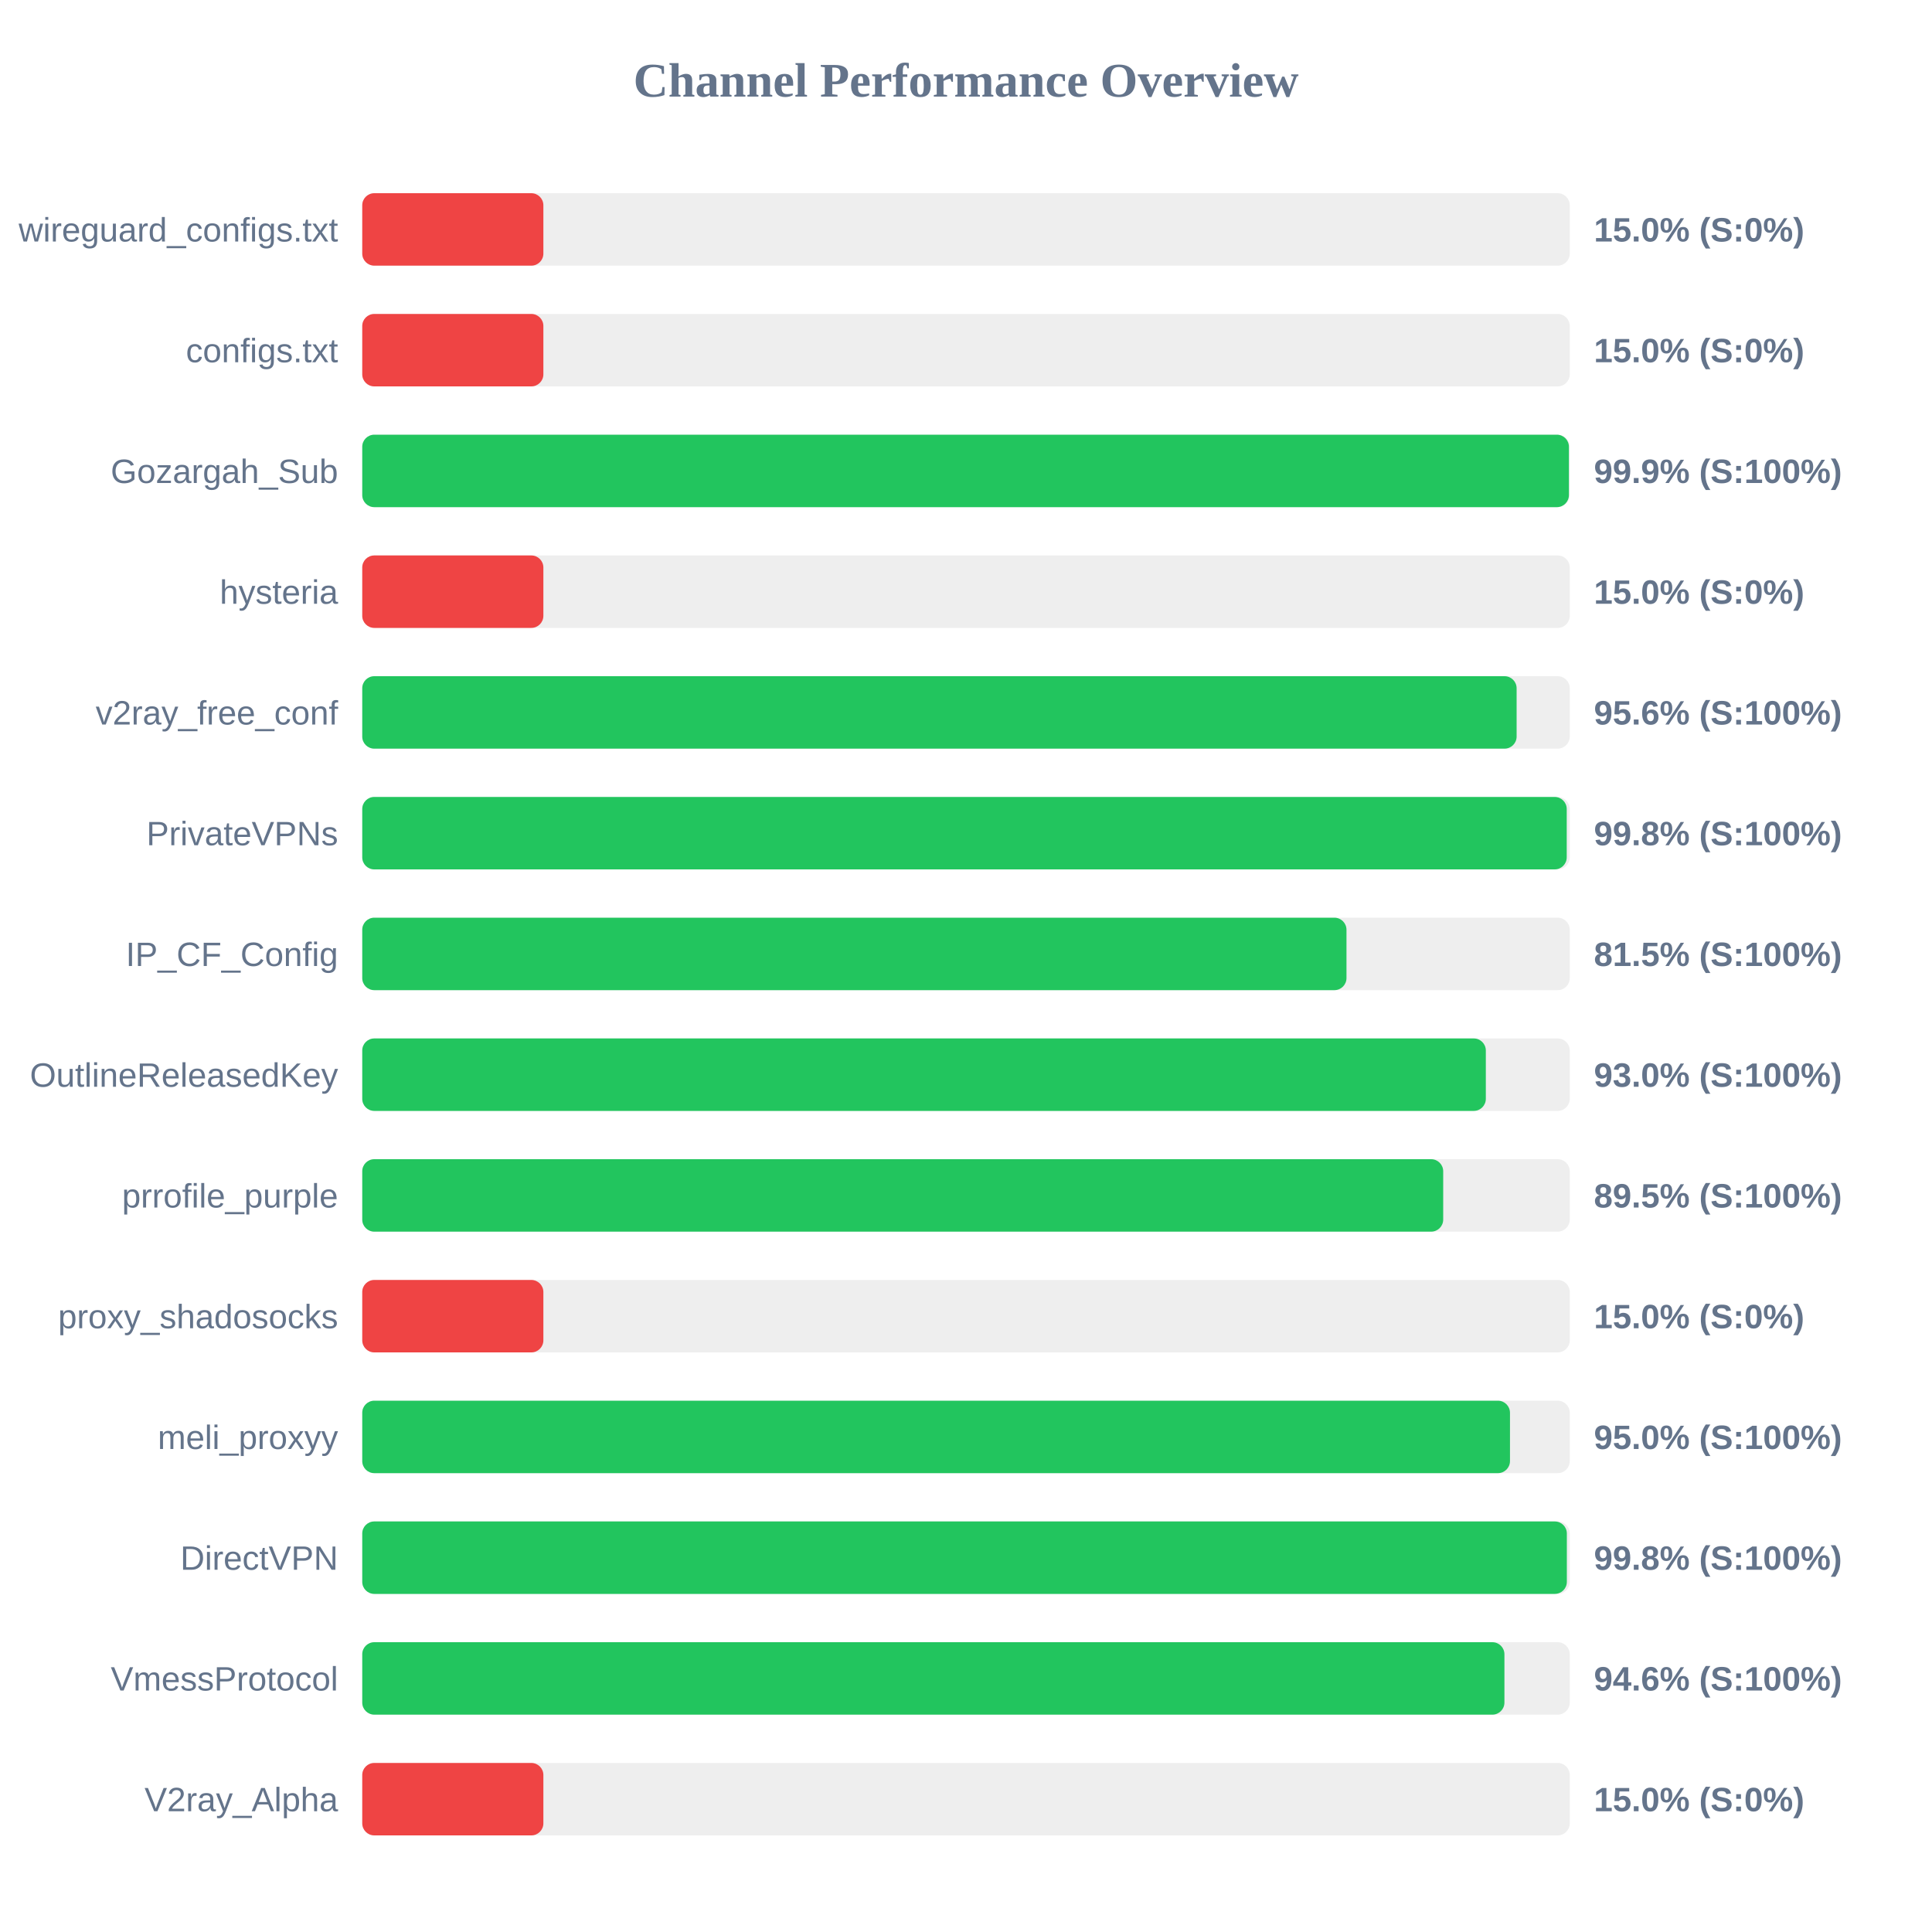
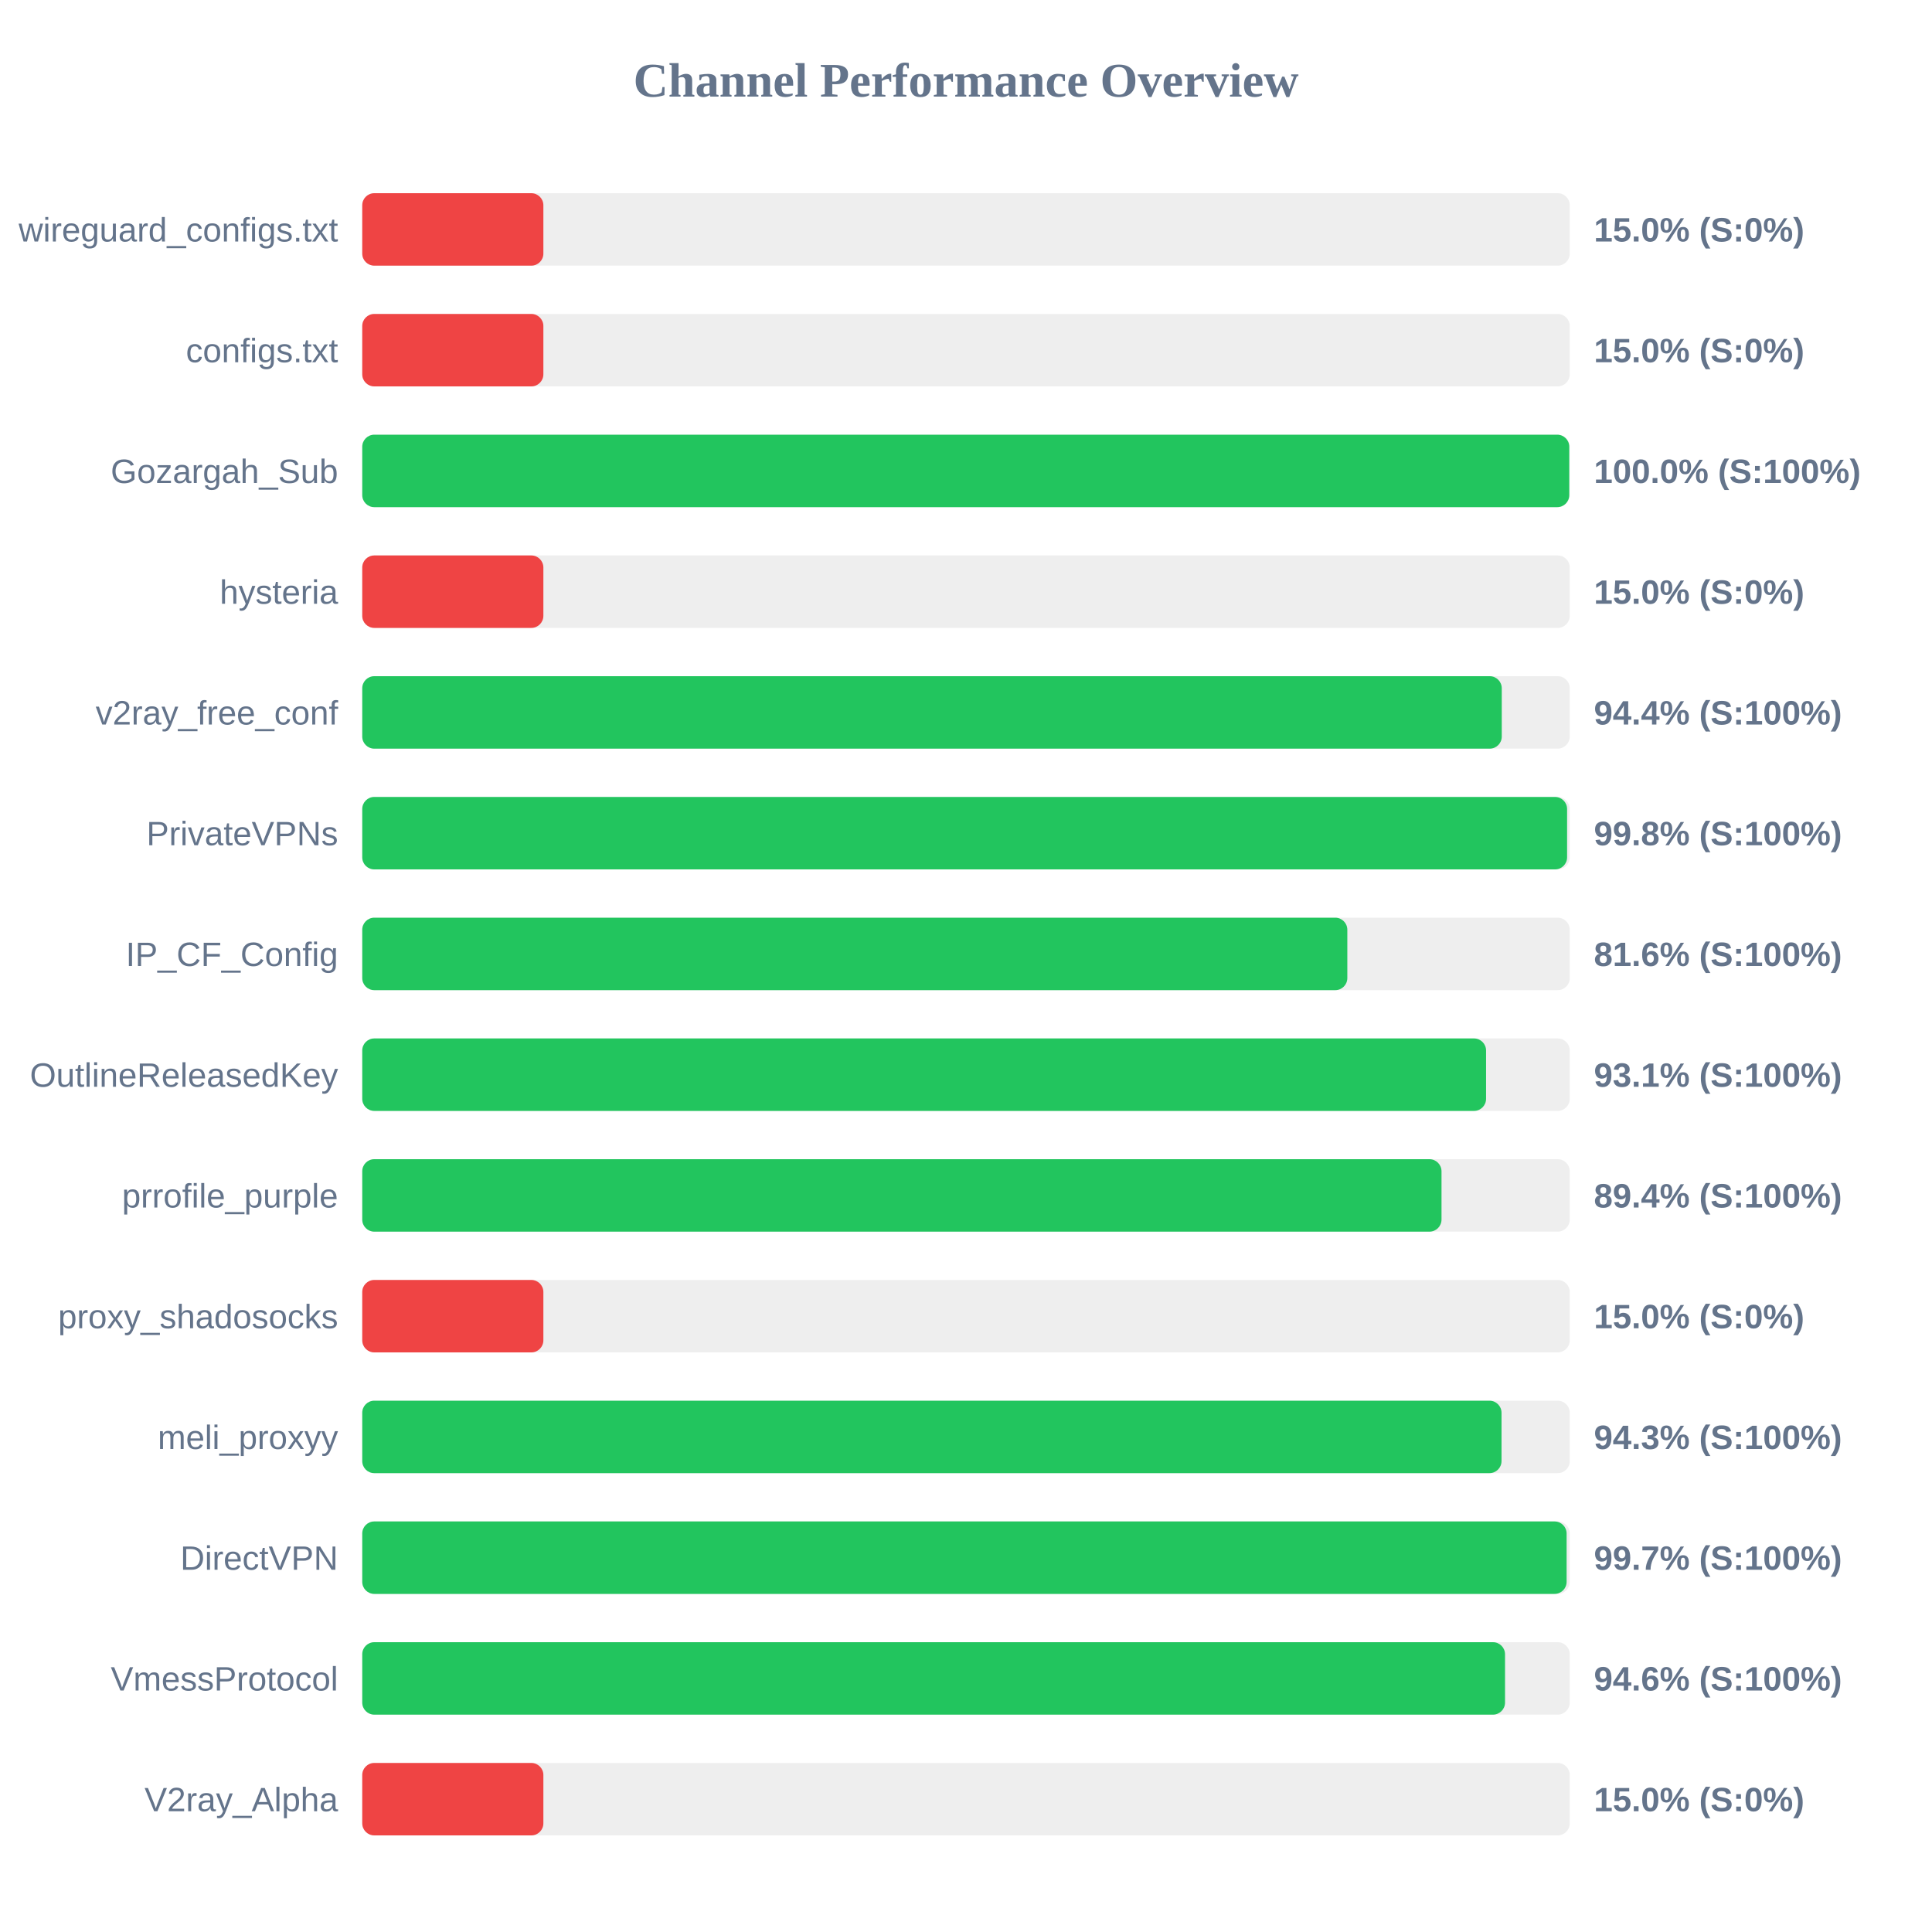
<svg xmlns="http://www.w3.org/2000/svg" width="800" height="800" version="1.1">
  <style>
        .row { font: 14px Arial; fill: #64748b; }
        .score { font: bold 14px Arial; fill: #64748b; }
    </style>
  <text x="400" y="40" text-anchor="middle" font-size="20px" font-weight="bold" fill="#64748b">Channel Performance Overview</text>
  <rect x="150" y="80" width="500" height="30" fill="#eee" rx="5" />
  <rect x="150" y="80" width="75.0" height="30" fill="#ef4444" rx="5" />
  <text x="140" y="100" text-anchor="end" class="row">wireguard_configs.txt</text>
  <text x="660" y="100" text-anchor="start" class="score">15.0% (S:0%)</text>
  <rect x="150" y="130" width="500" height="30" fill="#eee" rx="5" />
  <rect x="150" y="130" width="75.0" height="30" fill="#ef4444" rx="5" />
  <text x="140" y="150" text-anchor="end" class="row">configs.txt</text>
  <text x="660" y="150" text-anchor="start" class="score">15.0% (S:0%)</text>
  <rect x="150" y="180" width="500" height="30" fill="#eee" rx="5" />
-   <rect x="150" y="180" width="499.65" height="30" fill="#22c55e" rx="5" />
+   <rect x="150" y="180" width="499.8" height="30" fill="#22c55e" rx="5" />
  <text x="140" y="200" text-anchor="end" class="row">Gozargah_Sub</text>
-   <text x="660" y="200" text-anchor="start" class="score">99.9% (S:100%)</text>
+   <text x="660" y="200" text-anchor="start" class="score">100.0% (S:100%)</text>
  <rect x="150" y="230" width="500" height="30" fill="#eee" rx="5" />
  <rect x="150" y="230" width="75.0" height="30" fill="#ef4444" rx="5" />
  <text x="140" y="250" text-anchor="end" class="row">hysteria</text>
  <text x="660" y="250" text-anchor="start" class="score">15.0% (S:0%)</text>
  <rect x="150" y="280" width="500" height="30" fill="#eee" rx="5" />
-   <rect x="150" y="280" width="478.0" height="30" fill="#22c55e" rx="5" />
+   <rect x="150" y="280" width="471.85" height="30" fill="#22c55e" rx="5" />
  <text x="140" y="300" text-anchor="end" class="row">v2ray_free_conf</text>
-   <text x="660" y="300" text-anchor="start" class="score">95.6% (S:100%)</text>
+   <text x="660" y="300" text-anchor="start" class="score">94.4% (S:100%)</text>
  <rect x="150" y="330" width="500" height="30" fill="#eee" rx="5" />
-   <rect x="150" y="330" width="498.75" height="30" fill="#22c55e" rx="5" />
+   <rect x="150" y="330" width="498.9" height="30" fill="#22c55e" rx="5" />
  <text x="140" y="350" text-anchor="end" class="row">PrivateVPNs</text>
  <text x="660" y="350" text-anchor="start" class="score">99.8% (S:100%)</text>
  <rect x="150" y="380" width="500" height="30" fill="#eee" rx="5" />
-   <rect x="150" y="380" width="407.55" height="30" fill="#22c55e" rx="5" />
+   <rect x="150" y="380" width="407.9" height="30" fill="#22c55e" rx="5" />
  <text x="140" y="400" text-anchor="end" class="row">IP_CF_Config</text>
-   <text x="660" y="400" text-anchor="start" class="score">81.5% (S:100%)</text>
+   <text x="660" y="400" text-anchor="start" class="score">81.6% (S:100%)</text>
  <rect x="150" y="430" width="500" height="30" fill="#eee" rx="5" />
-   <rect x="150" y="430" width="465.25" height="30" fill="#22c55e" rx="5" />
+   <rect x="150" y="430" width="465.35" height="30" fill="#22c55e" rx="5" />
  <text x="140" y="450" text-anchor="end" class="row">OutlineReleasedKey</text>
-   <text x="660" y="450" text-anchor="start" class="score">93.0% (S:100%)</text>
+   <text x="660" y="450" text-anchor="start" class="score">93.1% (S:100%)</text>
  <rect x="150" y="480" width="500" height="30" fill="#eee" rx="5" />
-   <rect x="150" y="480" width="447.6" height="30" fill="#22c55e" rx="5" />
+   <rect x="150" y="480" width="446.9" height="30" fill="#22c55e" rx="5" />
  <text x="140" y="500" text-anchor="end" class="row">prrofile_purple</text>
-   <text x="660" y="500" text-anchor="start" class="score">89.5% (S:100%)</text>
+   <text x="660" y="500" text-anchor="start" class="score">89.4% (S:100%)</text>
  <rect x="150" y="530" width="500" height="30" fill="#eee" rx="5" />
  <rect x="150" y="530" width="75.0" height="30" fill="#ef4444" rx="5" />
  <text x="140" y="550" text-anchor="end" class="row">proxy_shadosocks</text>
  <text x="660" y="550" text-anchor="start" class="score">15.0% (S:0%)</text>
  <rect x="150" y="580" width="500" height="30" fill="#eee" rx="5" />
-   <rect x="150" y="580" width="475.25" height="30" fill="#22c55e" rx="5" />
+   <rect x="150" y="580" width="471.75" height="30" fill="#22c55e" rx="5" />
  <text x="140" y="600" text-anchor="end" class="row">meli_proxyy</text>
-   <text x="660" y="600" text-anchor="start" class="score">95.0% (S:100%)</text>
+   <text x="660" y="600" text-anchor="start" class="score">94.3% (S:100%)</text>
  <rect x="150" y="630" width="500" height="30" fill="#eee" rx="5" />
-   <rect x="150" y="630" width="498.8" height="30" fill="#22c55e" rx="5" />
+   <rect x="150" y="630" width="498.7" height="30" fill="#22c55e" rx="5" />
  <text x="140" y="650" text-anchor="end" class="row">DirectVPN</text>
-   <text x="660" y="650" text-anchor="start" class="score">99.8% (S:100%)</text>
+   <text x="660" y="650" text-anchor="start" class="score">99.7% (S:100%)</text>
  <rect x="150" y="680" width="500" height="30" fill="#eee" rx="5" />
-   <rect x="150" y="680" width="472.95" height="30" fill="#22c55e" rx="5" />
+   <rect x="150" y="680" width="473.2" height="30" fill="#22c55e" rx="5" />
  <text x="140" y="700" text-anchor="end" class="row">VmessProtocol</text>
  <text x="660" y="700" text-anchor="start" class="score">94.6% (S:100%)</text>
  <rect x="150" y="730" width="500" height="30" fill="#eee" rx="5" />
  <rect x="150" y="730" width="75.0" height="30" fill="#ef4444" rx="5" />
  <text x="140" y="750" text-anchor="end" class="row">V2ray_Alpha</text>
  <text x="660" y="750" text-anchor="start" class="score">15.0% (S:0%)</text>
</svg>
